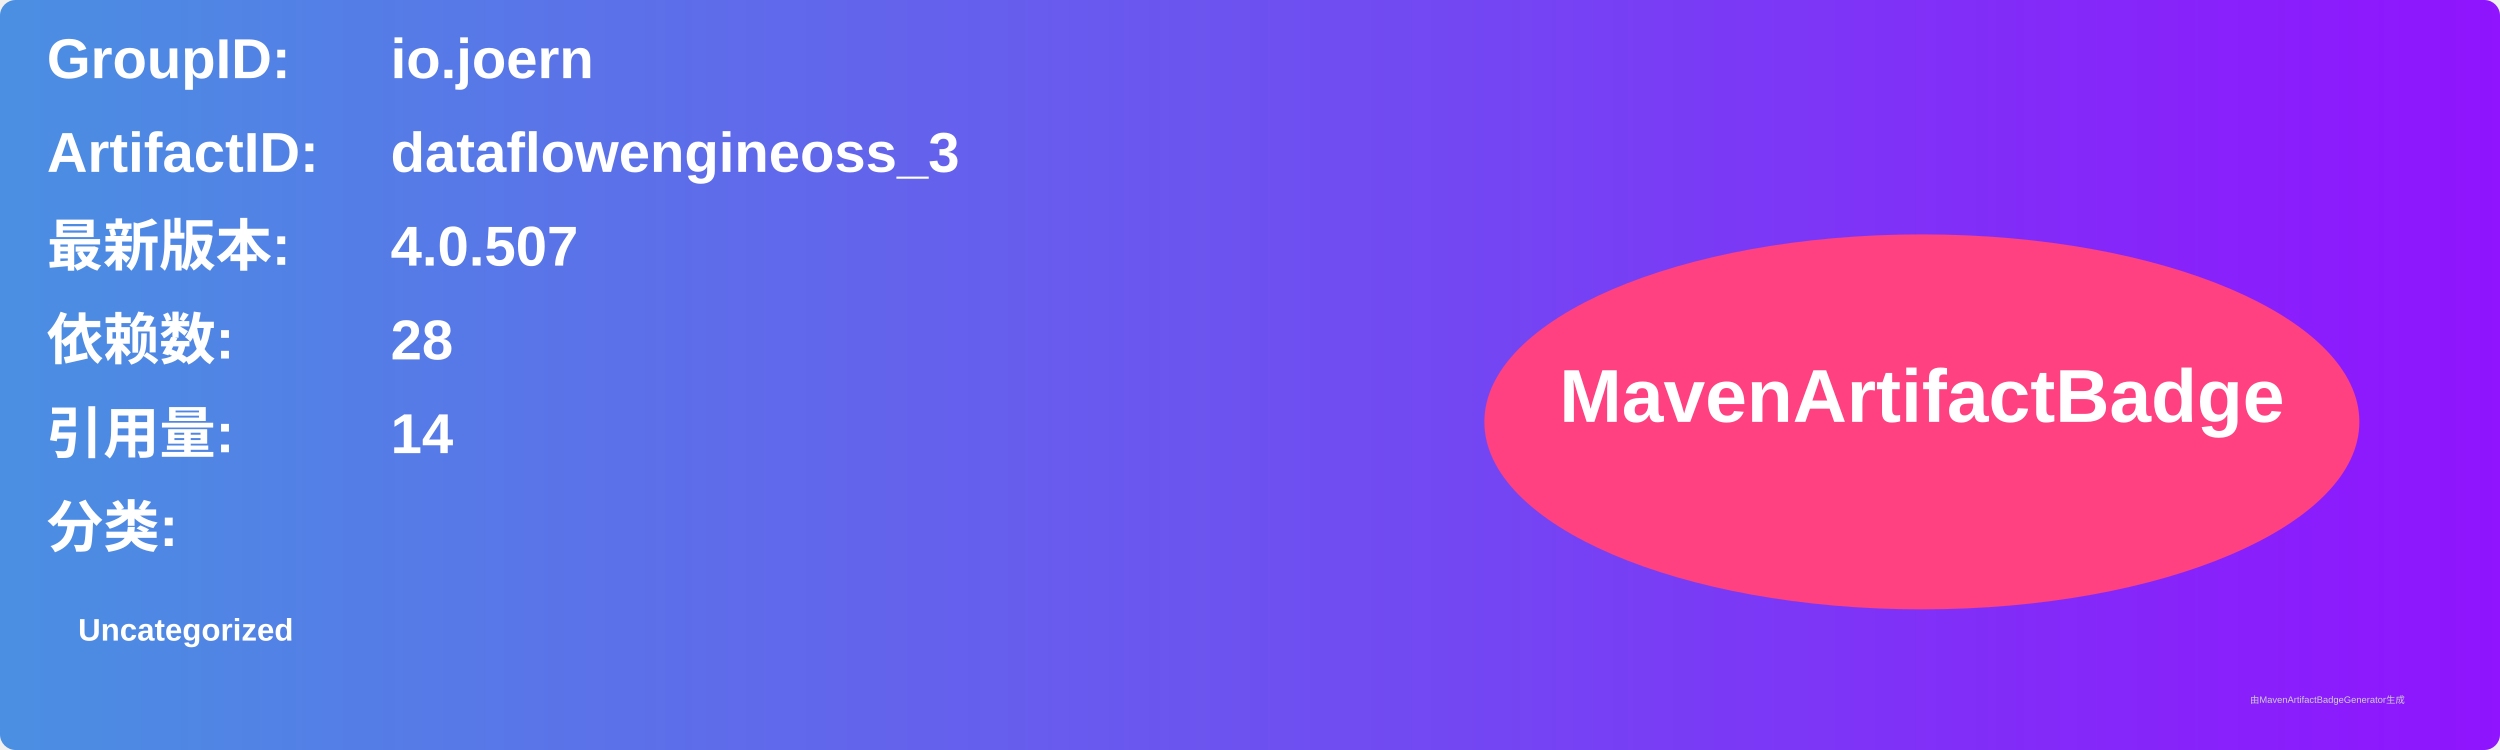
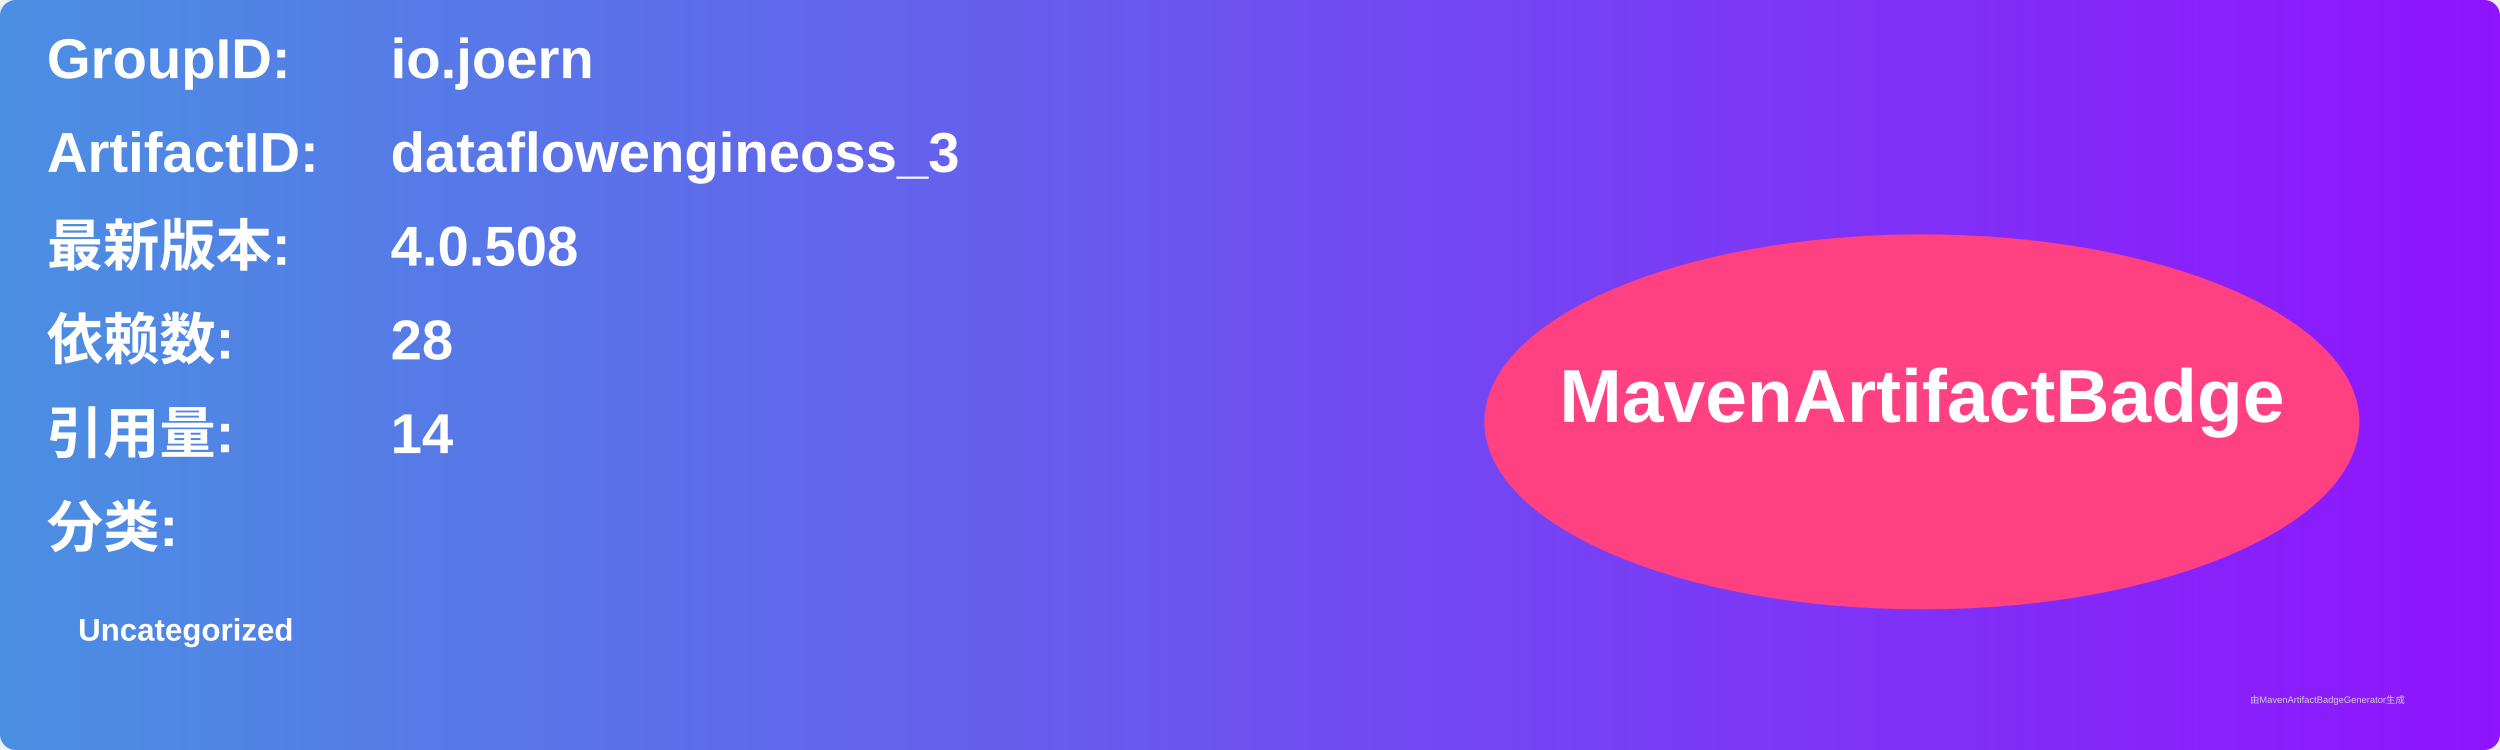
<svg xmlns="http://www.w3.org/2000/svg" width="800" height="240" viewBox="0 0 800 240">
  <linearGradient id="grad" x1="0%" y1="0%" x2="100%" y2="0%">
    <stop offset="0%" stop-color="#4a90e2" />
    <stop offset="100%" stop-color="#9013fe" />
  </linearGradient>
  <rect width="100%" height="100%" rx="5" ry="5" fill="url(#grad)" />
  <g transform="translate(15, 15)">
    <text x="0" y="10" font-family="Arial" font-size="18" fill="white" font-weight="bold" width="260">GroupID:</text>
    <text x="110" y="10" font-family="Arial" font-size="18" fill="white" font-weight="bold" width="460">io.joern</text>
    <text x="0" y="40" font-family="Arial" font-size="18" fill="white" font-weight="bold" width="260">ArtifactID:</text>
    <text x="110" y="40" font-family="Arial" font-size="18" fill="white" font-weight="bold" width="460">dataflowengineoss_3</text>
    <text x="0" y="70" font-family="Arial" font-size="18" fill="white" font-weight="bold">最新版本:</text>
    <text x="110" y="70" font-family="Arial" font-size="18" fill="white" font-weight="bold">
-       <tspan font-weight="bold">4.0.507</tspan>
+       <tspan font-weight="bold">4.0.508</tspan>
    </text>
    <text x="0" y="100" font-family="Arial" font-size="18" fill="white" font-weight="bold">依赖数: </text>
    <text x="110" y="100" font-family="Arial" font-size="18" fill="white">
      <tspan font-weight="bold">28</tspan>
    </text>
    <text x="0" y="130" font-family="Arial" font-size="18" fill="white" font-weight="bold">引用量: </text>
    <text x="110" y="130" font-family="Arial" font-size="18" fill="white">
      <tspan font-weight="bold">14</tspan>
    </text>
    <text x="0" y="160" font-family="Arial" font-size="18" fill="white" font-weight="bold">分类:</text>
    <text x="10" y="190" font-family="Arial" font-size="10" fill="white">
      <tspan font-weight="bold">Uncategorized</tspan>
    </text>
    <ellipse cx="600" cy="120" rx="140" ry="60" fill="#ff4081" />
    <text x="600" y="120" text-anchor="middle" font-family="Arial" font-size="24" fill="white" font-weight="bold">MavenArtifactBadge</text>
  </g>
  <text x="720" y="225" font-family="Arial" font-size="3" fill="#d0d0d0">由MavenArtifactBadgeGenerator生成</text>
</svg>
